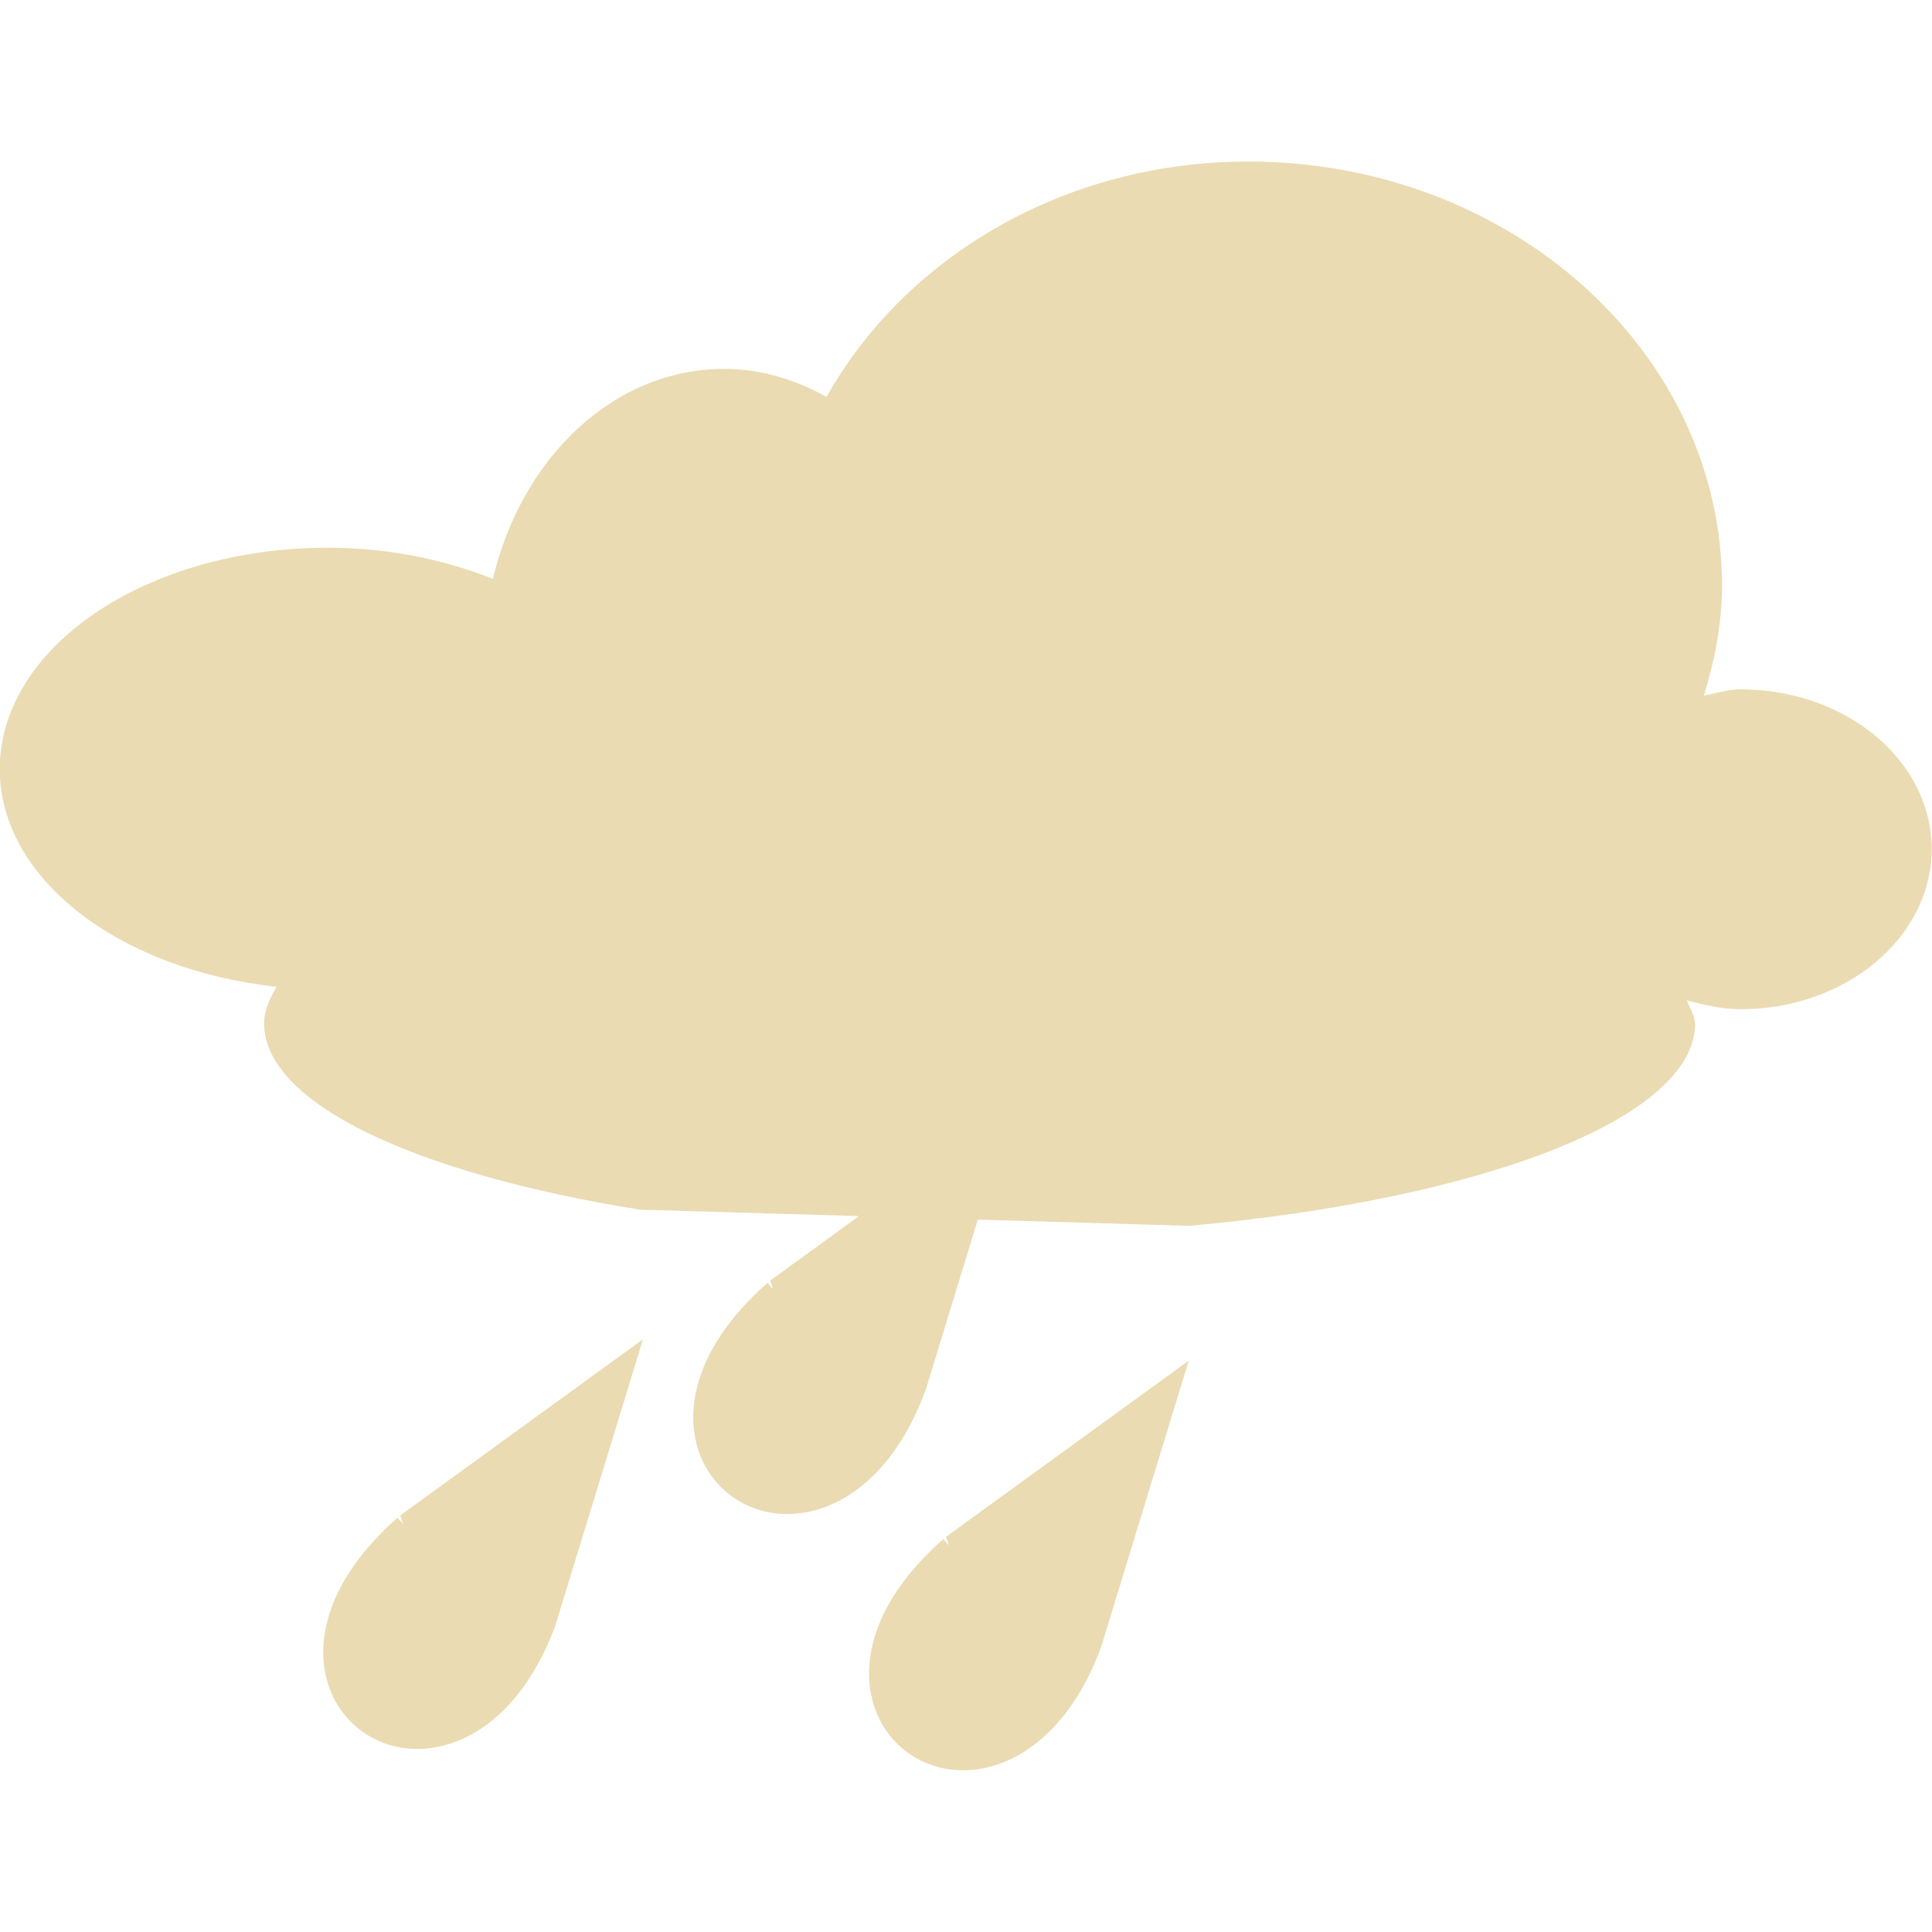
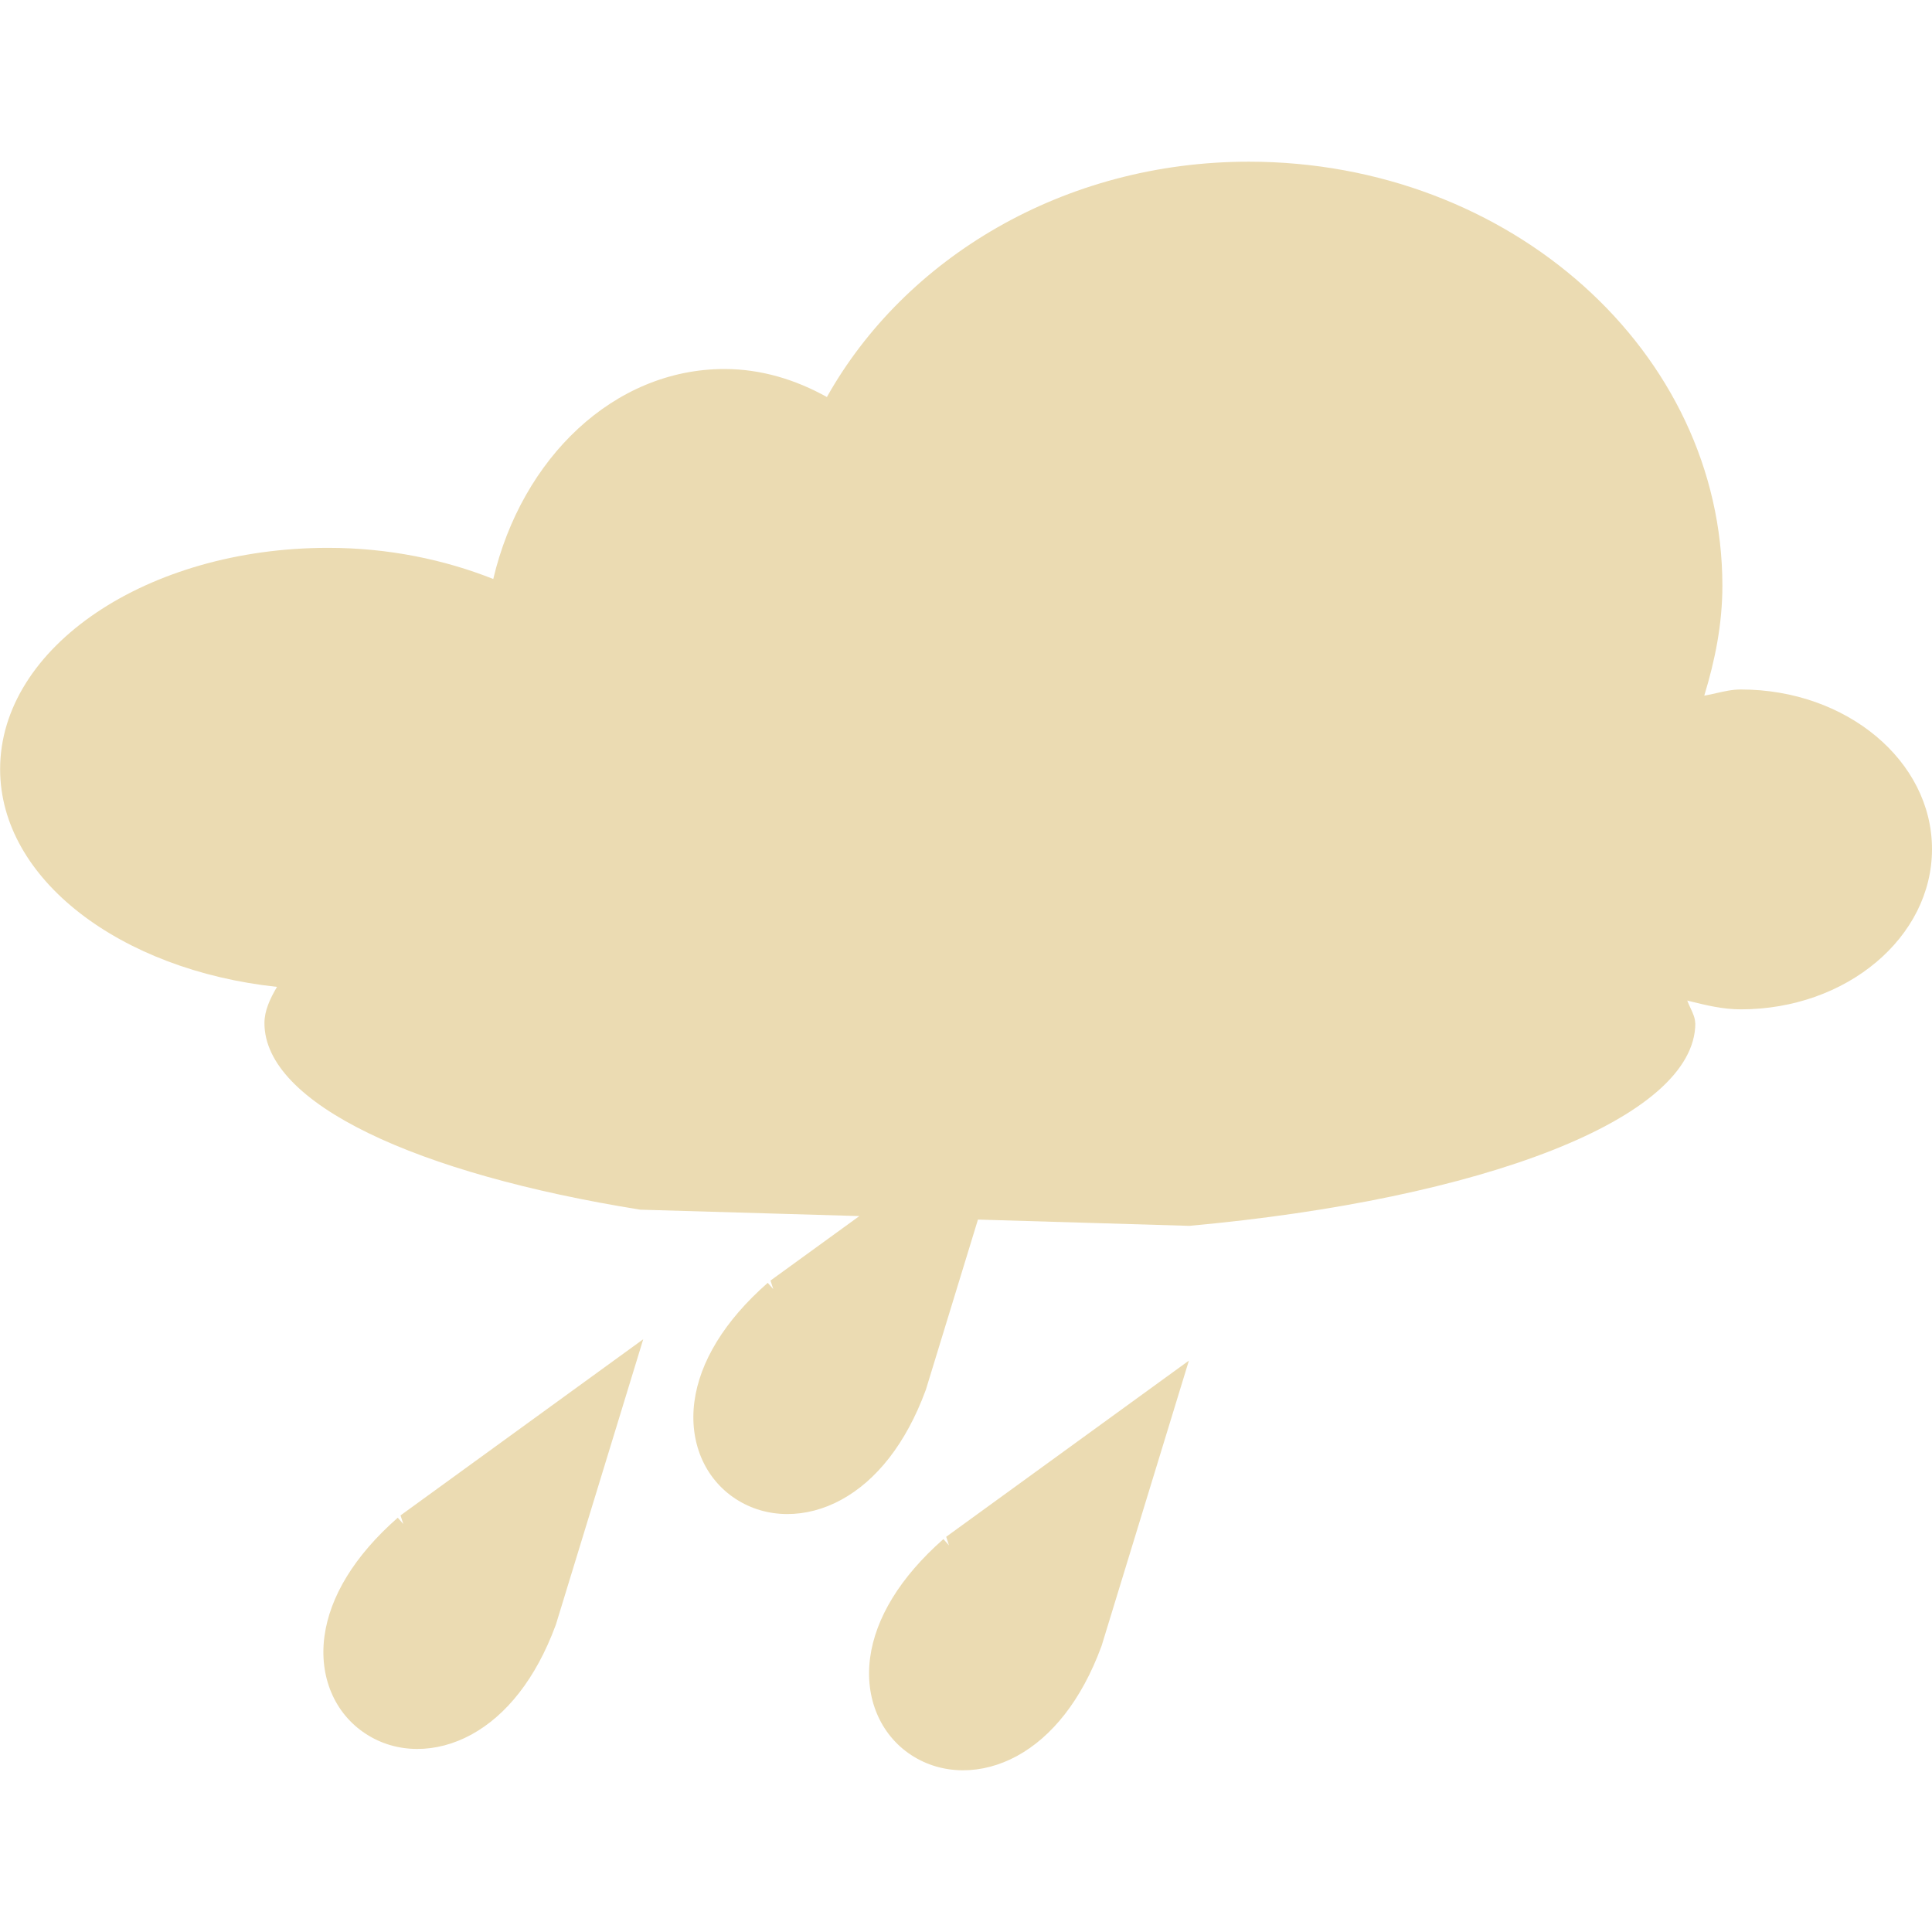
- <svg xmlns="http://www.w3.org/2000/svg" width="16" height="16" fill="none" viewBox="0 0 16 16">
+ <svg xmlns="http://www.w3.org/2000/svg" width="16" height="16" version="1.1" viewBox="0 0 16 16">
  <defs>
-     <style id="current-color-scheme" type="text/css">
-    .ColorScheme-Text { color:#ebdbb2; } .ColorScheme-Highlight { color:#458588; }
-   </style>
-     <linearGradient id="arrongin" x1="0%" x2="0%" y1="0%" y2="100%">
-       <stop offset="0%" style="stop-color:#d79921; stop-opacity:1" />
-       <stop offset="100%" style="stop-color:#b57614; stop-opacity:1" />
-     </linearGradient>
-     <linearGradient id="aurora" x1="0%" x2="0%" y1="0%" y2="100%">
-       <stop offset="0%" style="stop-color:#83a598; stop-opacity:1" />
-       <stop offset="100%" style="stop-color:#b16286; stop-opacity:1" />
-     </linearGradient>
-     <linearGradient id="fitdance" x1="0%" x2="0%" y1="0%" y2="100%">
-       <stop offset="0%" style="stop-color:#8ec07c; stop-opacity:1" />
-       <stop offset="100%" style="stop-color:#458588; stop-opacity:1" />
-     </linearGradient>
-     <linearGradient id="oomox" x1="0%" x2="0%" y1="0%" y2="100%">
-       <stop offset="0%" style="stop-color:#458588; stop-opacity:1" />
-       <stop offset="100%" style="stop-color:#928374; stop-opacity:1" />
-     </linearGradient>
-     <linearGradient id="rainblue" x1="0%" x2="0%" y1="0%" y2="100%">
-       <stop offset="0%" style="stop-color:#b8bb26; stop-opacity:1" />
-       <stop offset="100%" style="stop-color:#076678; stop-opacity:1" />
-     </linearGradient>
-     <linearGradient id="sunrise" x1="0%" x2="0%" y1="0%" y2="100%">
-       <stop offset="0%" style="stop-color: #fe8019; stop-opacity:1" />
-       <stop offset="100%" style="stop-color: #fabd2f; stop-opacity:1" />
-     </linearGradient>
-     <linearGradient id="telinkrin" x1="0%" x2="0%" y1="0%" y2="100%">
-       <stop offset="0%" style="stop-color: #83a598; stop-opacity:1" />
-       <stop offset="100%" style="stop-color: #83a598; stop-opacity:1" />
-     </linearGradient>
-     <linearGradient id="60spsycho" x1="0%" x2="0%" y1="0%" y2="100%">
-       <stop offset="0%" style="stop-color: #fb4934; stop-opacity:1" />
-       <stop offset="25%" style="stop-color: #fabd2f; stop-opacity:1" />
-       <stop offset="50%" style="stop-color: #fe8019; stop-opacity:1" />
-       <stop offset="100%" style="stop-color: #689d6a; stop-opacity:1" />
-     </linearGradient>
-     <linearGradient id="90ssummer" x1="0%" x2="0%" y1="0%" y2="100%">
-       <stop offset="0%" style="stop-color: #b16286; stop-opacity:1" />
-       <stop offset="20%" style="stop-color: #8ec07c; stop-opacity:1" />
-       <stop offset="50%" style="stop-color: #fabd2f; stop-opacity:1" />
-       <stop offset="100%" style="stop-color: #458588; stop-opacity:1" />
-     </linearGradient>
-     <linearGradient id="cyberneon" x1="0%" x2="0%" y1="0%" y2="100%">
-       <stop offset="0" style="stop-color:#83a598; stop-opacity:1" />
-       <stop offset="1" style="stop-color:#b16286; stop-opacity:1" />
-     </linearGradient>
+     <style type="text/css" id="current-color-scheme">.ColorScheme-Text { color:#ebdbb2; } .ColorScheme-Highlight { color:#458588; }</style>
  </defs>
-   <path d="m14.039 8.473c0 0.79-1.766 1.459-4.191 1.679l-1.75-0.052-0.431 1.408-0.003 0.008c-0.163 0.441-0.408 0.746-0.697 0.904-0.291 0.159-0.62 0.16-0.876-0.007-0.259-0.169-0.386-0.474-0.341-0.807 0.044-0.326 0.246-0.665 0.606-0.982l0.046 0.052-0.023-0.071 0.735-0.534-1.815-0.053c-1.852-0.297-3.112-0.878-3.112-1.545 0-0.103 0.046-0.202 0.104-0.301-1.296-0.139-2.293-0.89-2.293-1.803 0-1.012 1.218-1.833 2.717-1.833 0.5 0 0.964 0.098 1.367 0.258 0.236-1.001 0.999-1.739 1.915-1.739 0.303 0 0.59 0.088 0.848 0.232 0.645-1.149 1.959-1.949 3.494-1.949 2.166 0 3.922 1.575 3.922 3.512 0 0.318-0.061 0.618-0.15 0.91 0.034-0.006 0.068-0.013 0.101-0.021 0.066-0.015 0.131-0.03 0.202-0.03 0.875 0 1.583 0.591 1.583 1.322s-0.708 1.327-1.583 1.327c-0.151 0-0.291-0.035-0.429-0.069l-0.015-0.004c0.007 0.02 0.017 0.04 0.026 0.06 0.02 0.043 0.04 0.085 0.04 0.129zm-9.436 4.98-0.003 0.008c-0.163 0.441-0.408 0.746-0.697 0.904-0.291 0.159-0.62 0.161-0.876-0.007-0.259-0.169-0.386-0.474-0.341-0.807 0.044-0.326 0.246-0.665 0.606-0.982l0.046 0.052-0.023-0.071 2.01-1.459-0.723 2.362zm4.516 0.185 0.003-0.008 0.723-2.362-2.01 1.459 0.023 0.071-0.046-0.052c-0.36 0.317-0.563 0.656-0.606 0.982-0.045 0.333 0.083 0.638 0.341 0.807 0.256 0.167 0.585 0.166 0.876 0.007 0.289-0.158 0.534-0.463 0.697-0.904z" clip-rule="evenodd" style="fill:currentColor" class="ColorScheme-Text" fill-rule="evenodd" />
+   <path class="ColorScheme-Text" d="m14.04 8.473c0 0.79-1.766 1.459-4.191 1.679l-1.75-0.052-0.431 1.408-0.003 0.008c-0.163 0.441-0.408 0.746-0.697 0.904-0.291 0.159-0.62 0.16-0.876-0.007-0.259-0.169-0.386-0.474-0.341-0.807 0.044-0.326 0.246-0.665 0.607-0.982l0.046 0.052-0.023-0.071 0.736-0.534-1.815-0.053c-1.852-0.297-3.112-0.878-3.112-1.545 0-0.103 0.046-0.202 0.104-0.3-1.296-0.139-2.293-0.89-2.293-1.803 0-1.012 1.218-1.833 2.717-1.833 0.5 0 0.964 0.098 1.367 0.258 0.236-1.001 0.999-1.739 1.915-1.739 0.303 0 0.59 0.088 0.848 0.232 0.645-1.149 1.959-1.949 3.494-1.949 2.166 0 3.922 1.575 3.922 3.512 0 0.318-0.061 0.618-0.15 0.91 0.034-0.006 0.068-0.013 0.101-0.021 0.066-0.015 0.131-0.03 0.202-0.03 0.875 0 1.583 0.591 1.583 1.322s-0.708 1.327-1.583 1.327c-0.151 0-0.291-0.035-0.429-0.069l-0.015-0.004c0.007 0.02 0.017 0.04 0.026 0.06 0.02 0.043 0.04 0.085 0.04 0.129zm-9.436 4.98-0.003 0.008c-0.163 0.441-0.408 0.746-0.697 0.904-0.291 0.159-0.62 0.161-0.876-0.007-0.259-0.169-0.386-0.474-0.341-0.807 0.044-0.326 0.246-0.665 0.607-0.982l0.046 0.052-0.023-0.071 2.01-1.459-0.723 2.362zm4.516 0.185 0.003-0.008 0.723-2.362-2.01 1.459 0.023 0.071-0.046-0.052c-0.36 0.317-0.563 0.656-0.607 0.982-0.045 0.333 0.083 0.638 0.341 0.807 0.256 0.167 0.585 0.166 0.876 0.007 0.289-0.158 0.534-0.463 0.697-0.904z" fill="currentColor" />
</svg>
